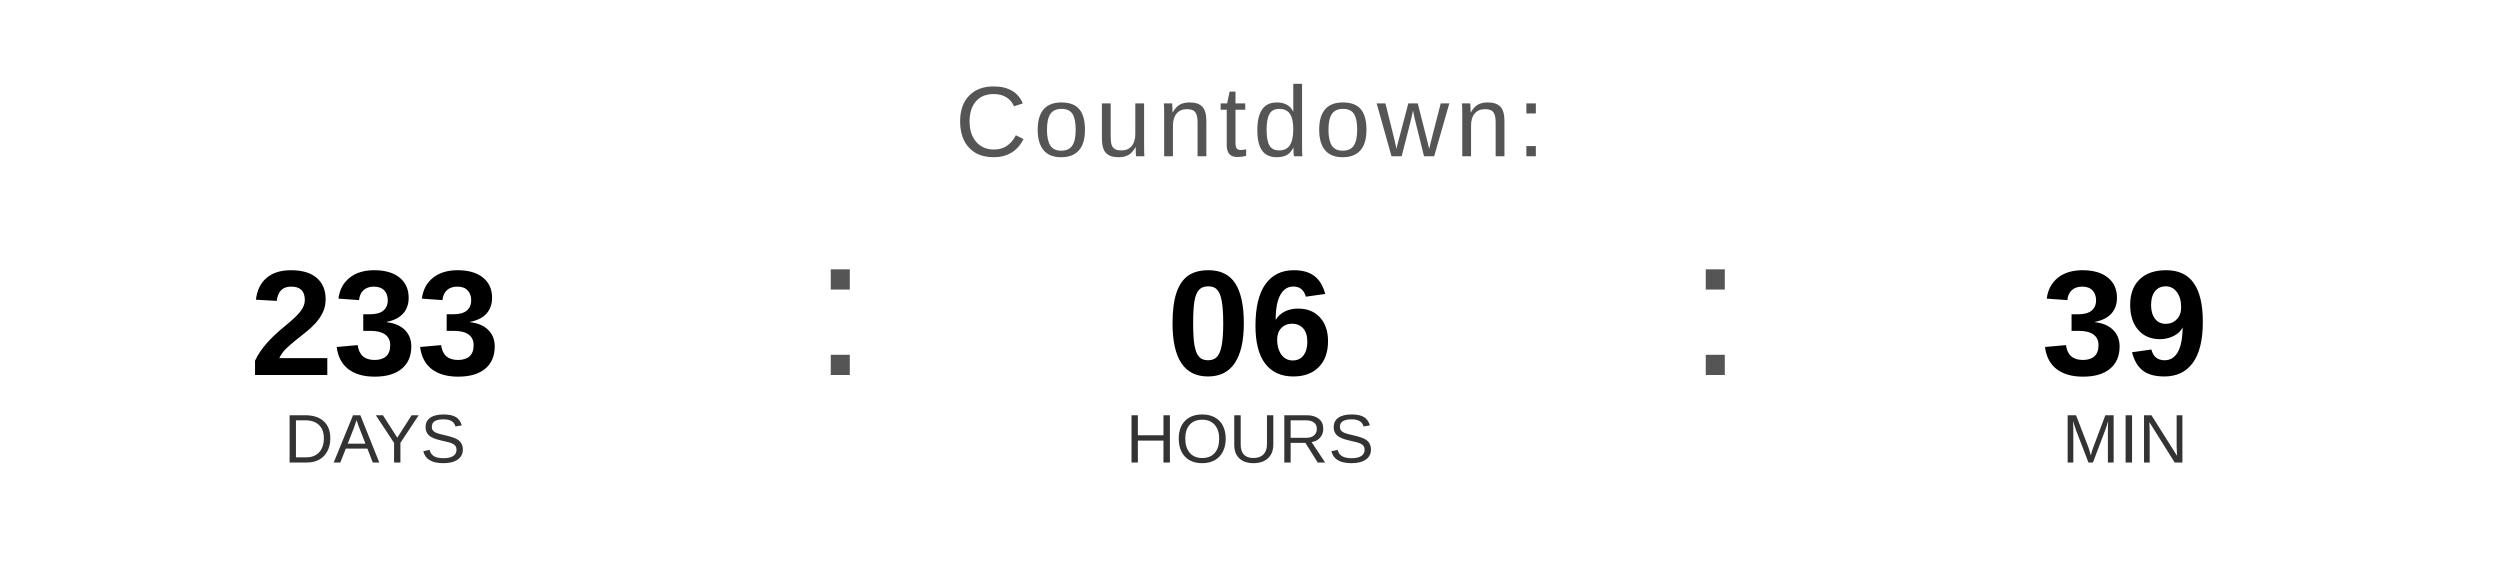
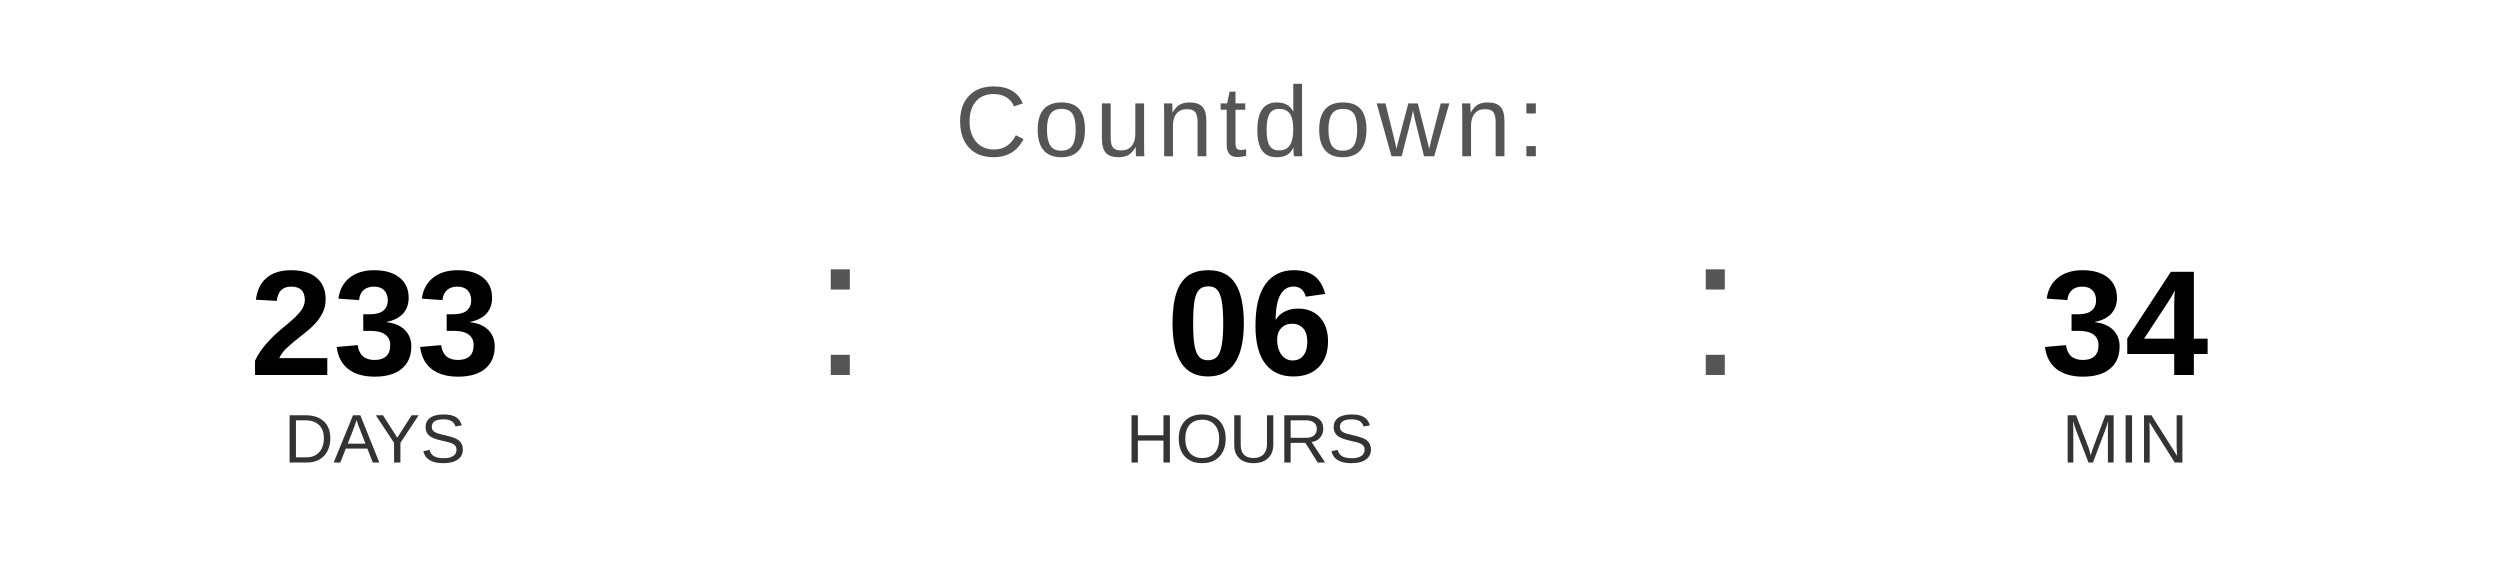
<svg xmlns="http://www.w3.org/2000/svg" width="400" height="90" viewBox="0 0 400 90">
  <text x="200" y="25" font-family="Arial, Helvetica, sans-serif" font-size="16" fill="#555555" text-anchor="middle" letter-spacing="1">
    Countdown:
  </text>
  <text x="60" y="60" font-family="Arial, Helvetica, sans-serif" font-size="24" font-weight="bold" fill="#000000" text-anchor="middle">233</text>
  <text x="60" y="74" font-family="Arial, Helvetica, sans-serif" font-size="11" fill="#333333" text-anchor="middle">DAYS</text>
  <text x="130" y="60" font-family="Arial, sans-serif" font-size="32" fill="#555555">:</text>
  <text x="200" y="60" font-family="Arial, Helvetica, sans-serif" font-size="24" font-weight="bold" fill="#000000" text-anchor="middle">06</text>
  <text x="200" y="74" font-family="Arial, Helvetica, sans-serif" font-size="11" fill="#333333" text-anchor="middle">HOURS</text>
  <text x="270" y="60" font-family="Arial, sans-serif" font-size="32" fill="#555555">:</text>
-   <text x="340" y="60" font-family="Arial, Helvetica, sans-serif" font-size="24" font-weight="bold" fill="#000000" text-anchor="middle">39</text>
+   <text x="340" y="60" font-family="Arial, Helvetica, sans-serif" font-size="24" font-weight="bold" fill="#000000" text-anchor="middle">34</text>
  <text x="340" y="74" font-family="Arial, Helvetica, sans-serif" font-size="11" fill="#333333" text-anchor="middle">MIN</text>
</svg>
